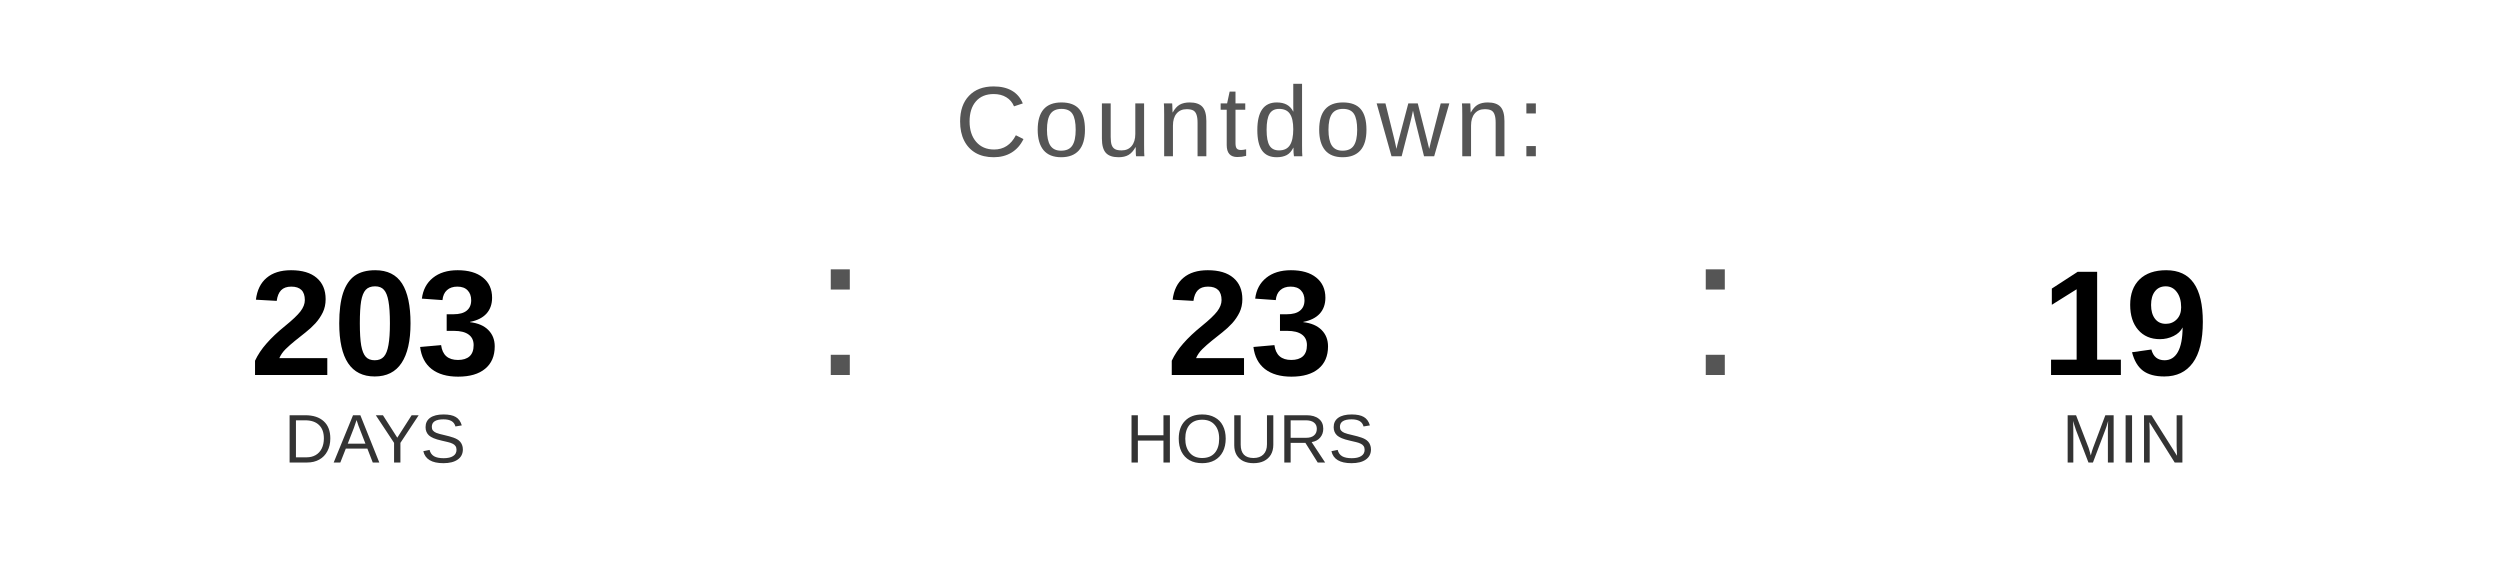
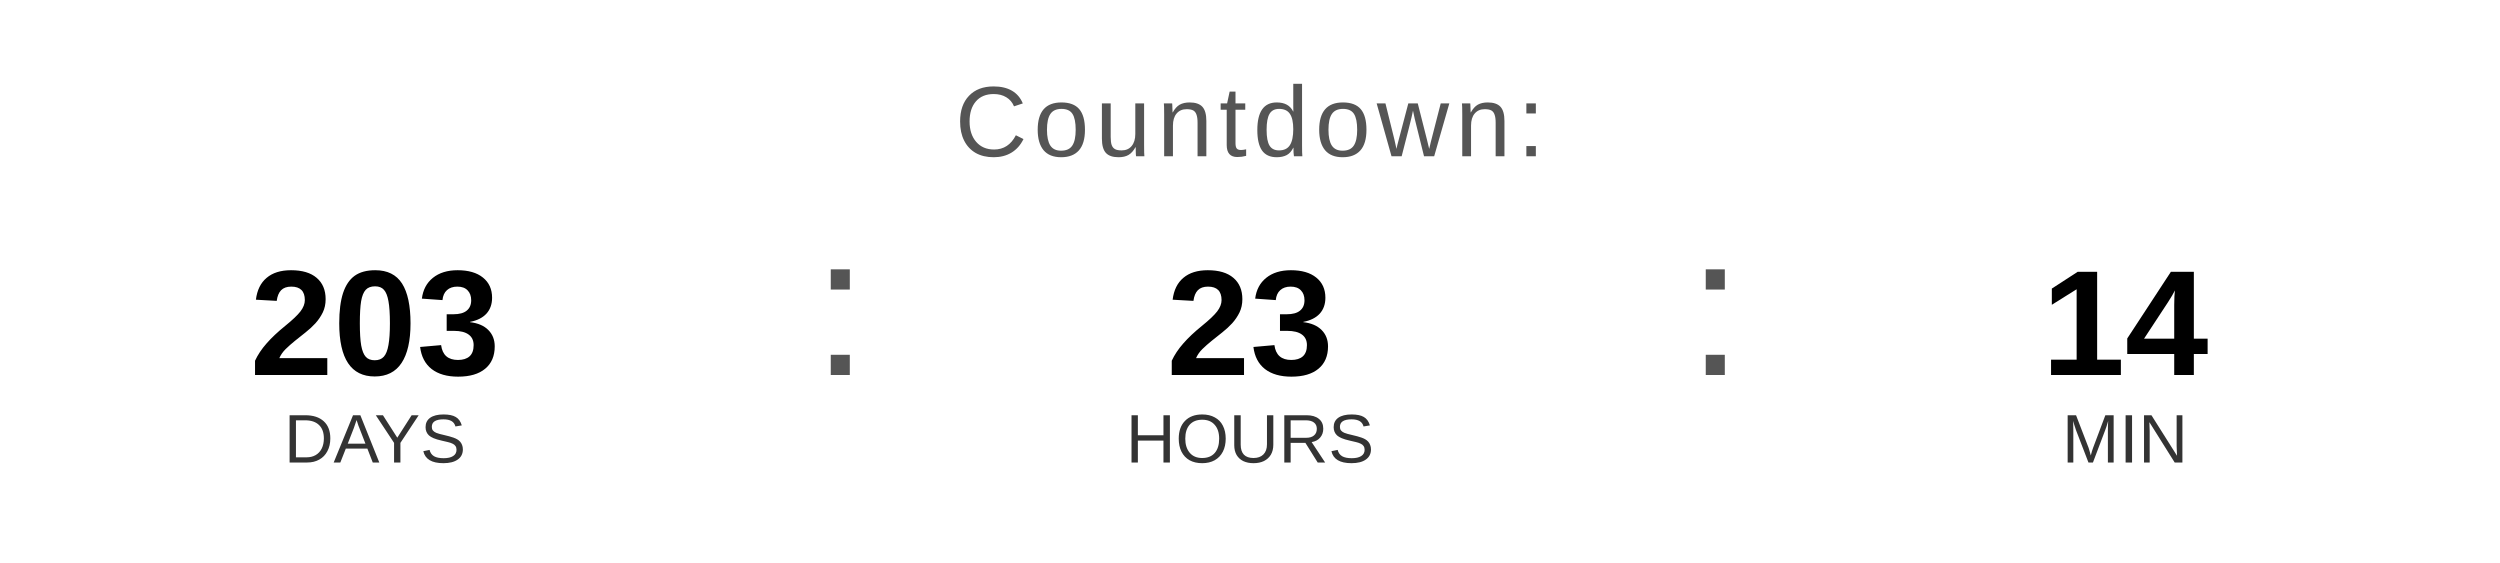
<svg xmlns="http://www.w3.org/2000/svg" width="400" height="90" viewBox="0 0 400 90">
  <text x="200" y="25" font-family="Arial, Helvetica, sans-serif" font-size="16" fill="#555555" text-anchor="middle" letter-spacing="1">
    Countdown:
  </text>
  <text x="60" y="60" font-family="Arial, Helvetica, sans-serif" font-size="24" font-weight="bold" fill="#000000" text-anchor="middle">203</text>
  <text x="60" y="74" font-family="Arial, Helvetica, sans-serif" font-size="11" fill="#333333" text-anchor="middle">DAYS</text>
  <text x="130" y="60" font-family="Arial, sans-serif" font-size="32" fill="#555555">:</text>
  <text x="200" y="60" font-family="Arial, Helvetica, sans-serif" font-size="24" font-weight="bold" fill="#000000" text-anchor="middle">23</text>
  <text x="200" y="74" font-family="Arial, Helvetica, sans-serif" font-size="11" fill="#333333" text-anchor="middle">HOURS</text>
  <text x="270" y="60" font-family="Arial, sans-serif" font-size="32" fill="#555555">:</text>
-   <text x="340" y="60" font-family="Arial, Helvetica, sans-serif" font-size="24" font-weight="bold" fill="#000000" text-anchor="middle">19</text>
+   <text x="340" y="60" font-family="Arial, Helvetica, sans-serif" font-size="24" font-weight="bold" fill="#000000" text-anchor="middle">14</text>
  <text x="340" y="74" font-family="Arial, Helvetica, sans-serif" font-size="11" fill="#333333" text-anchor="middle">MIN</text>
</svg>
